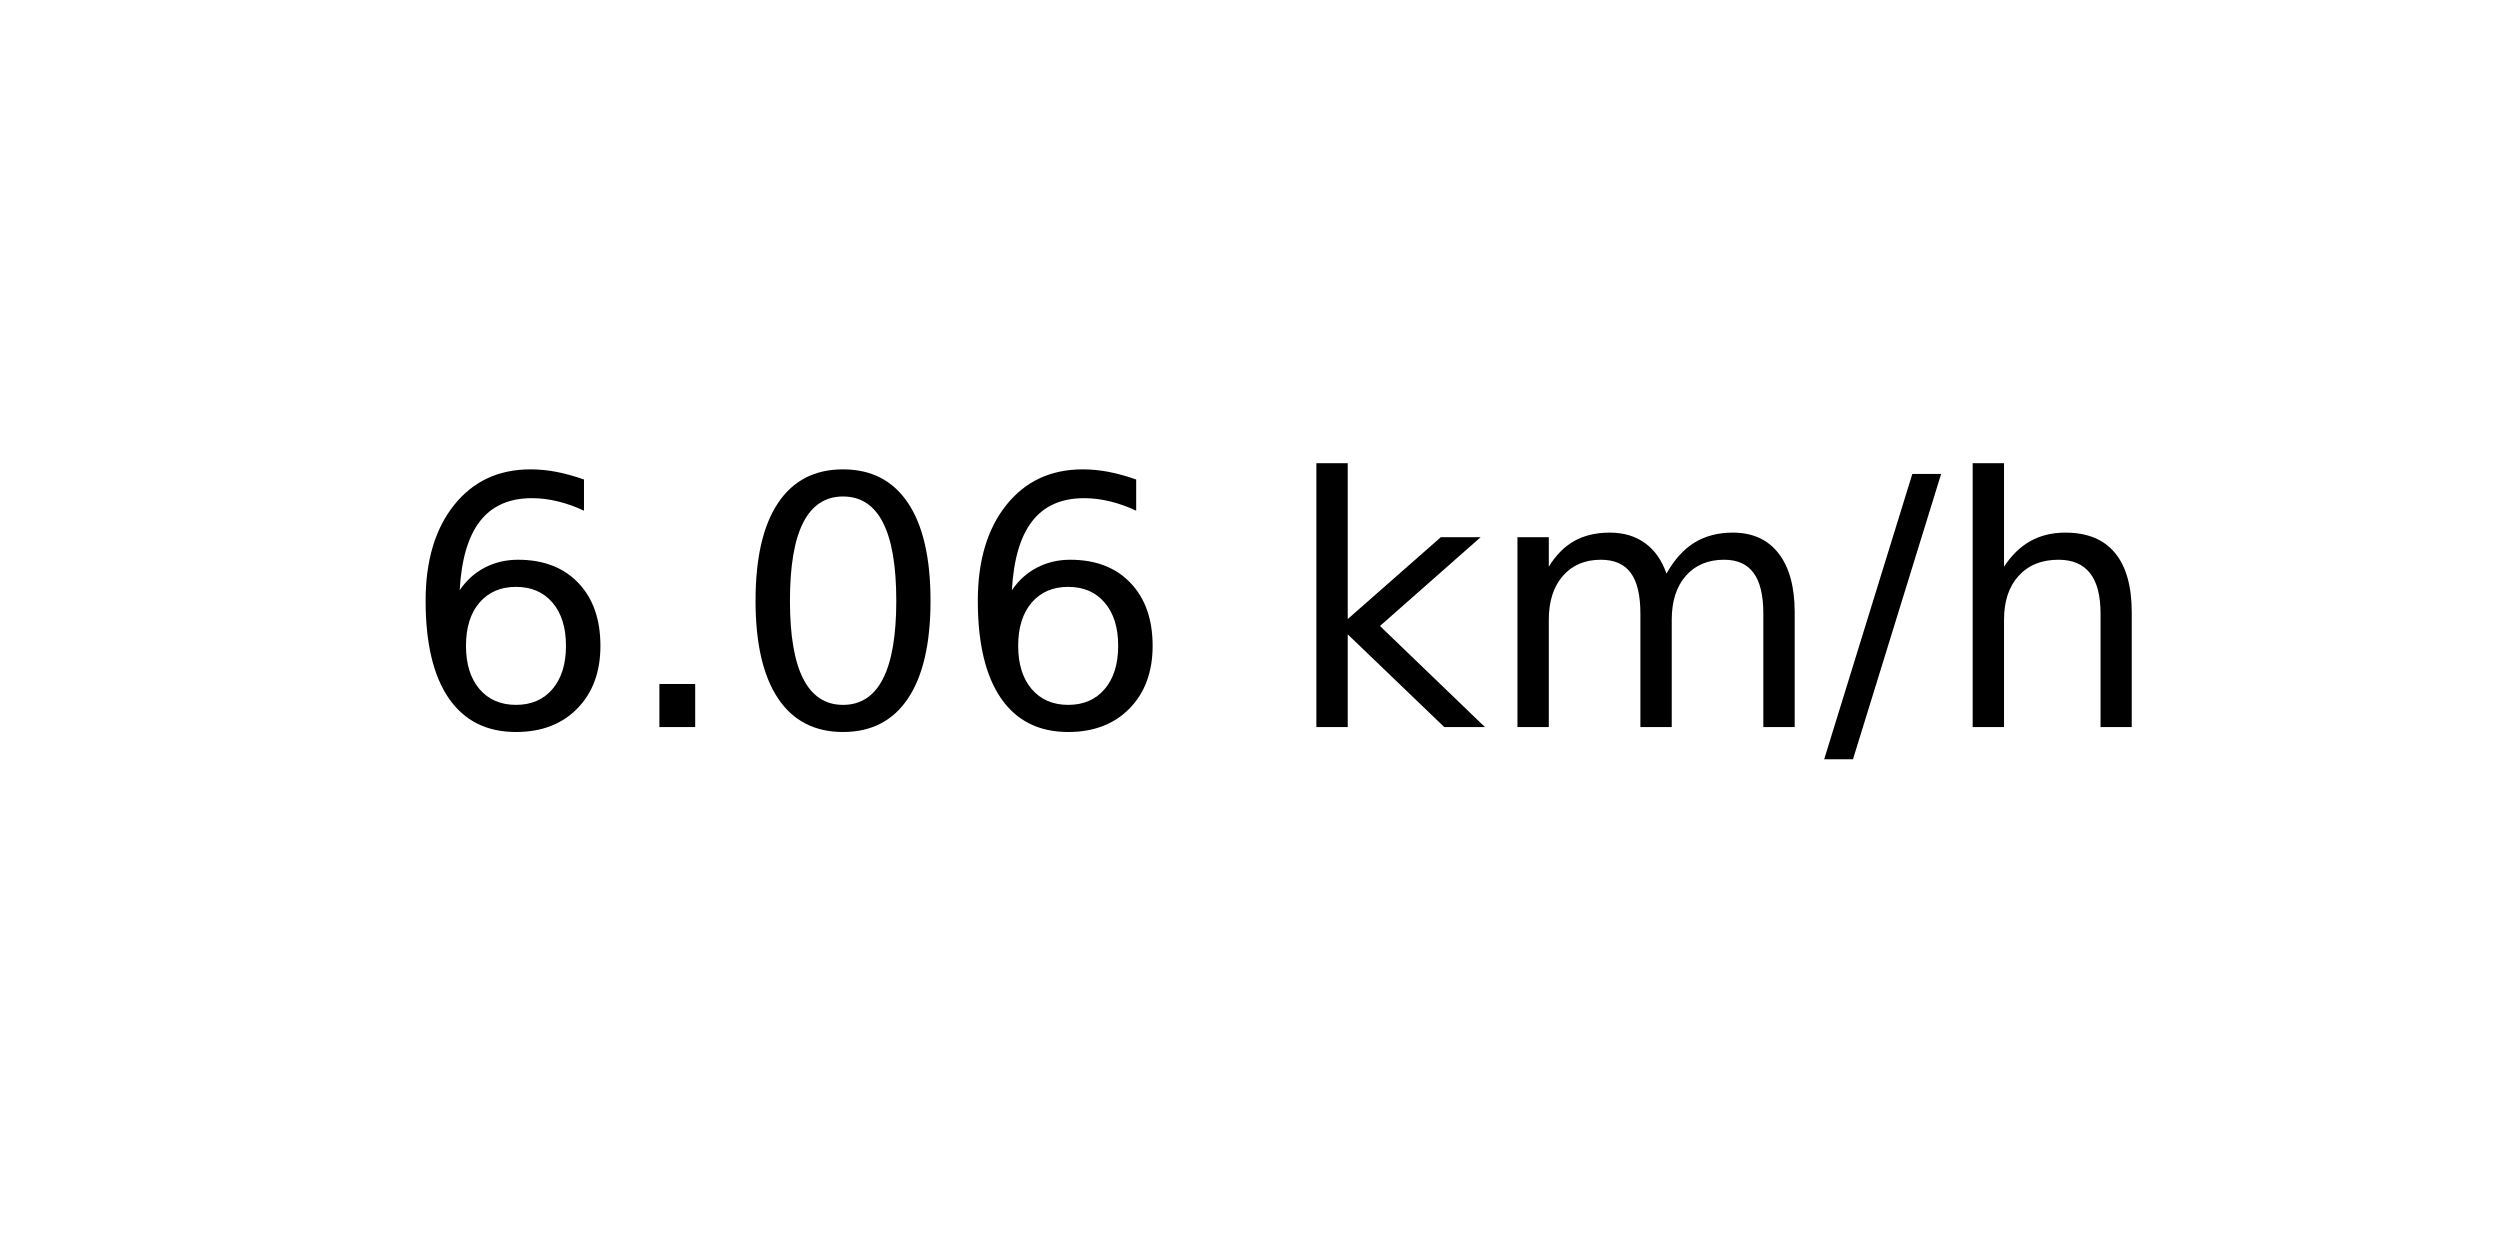
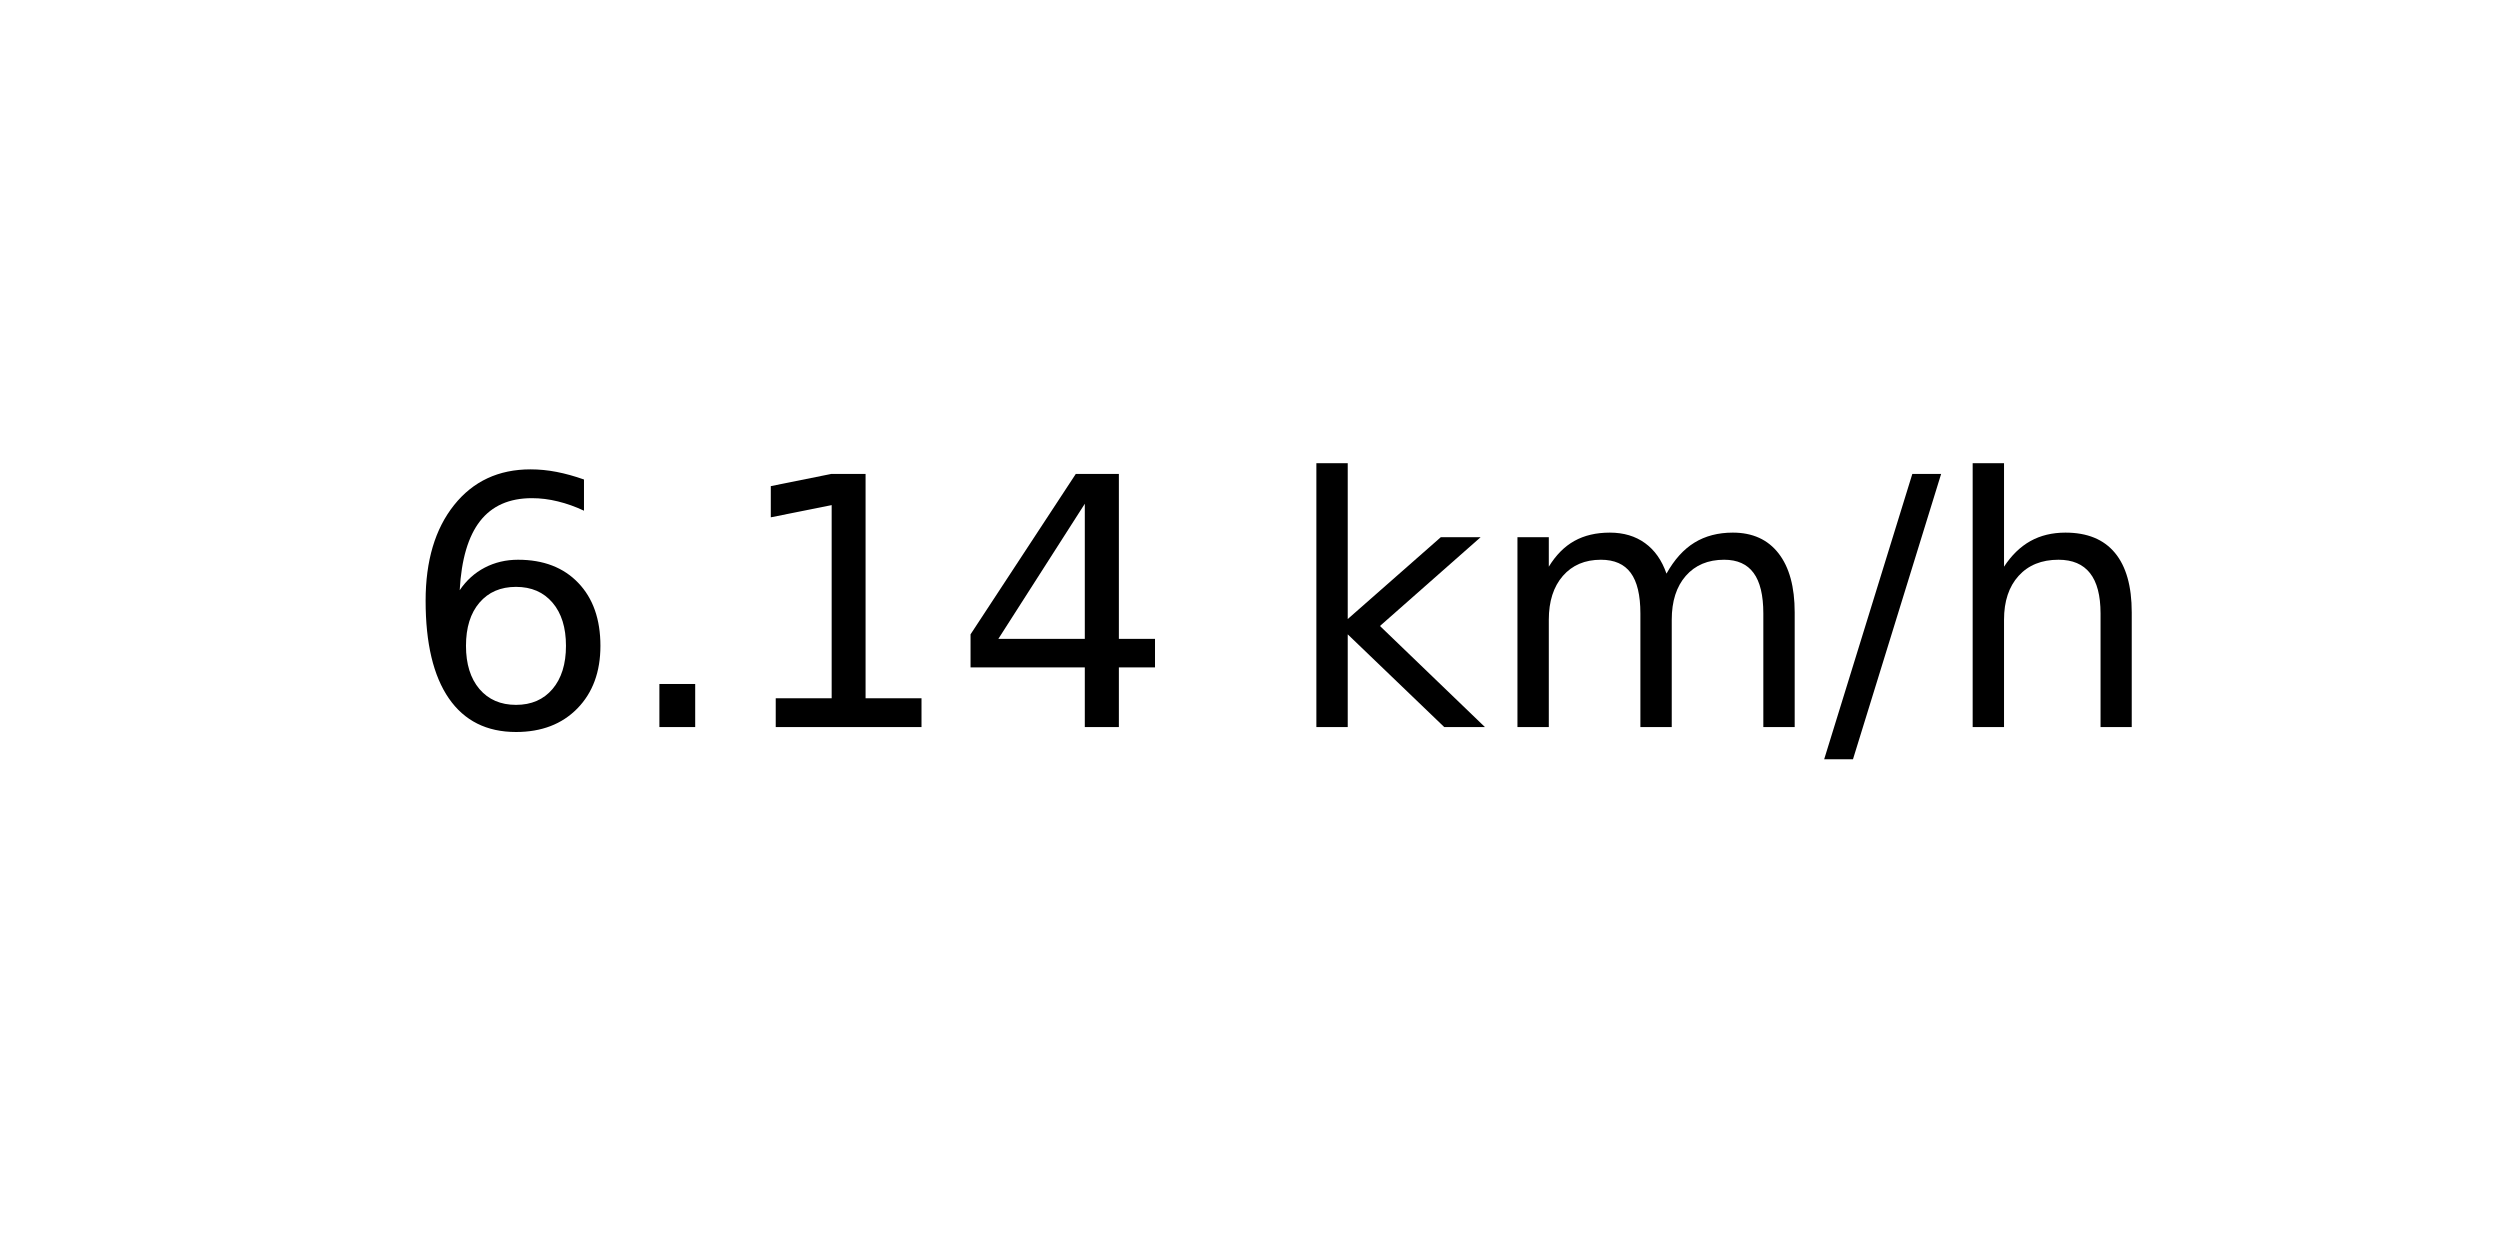
<svg xmlns="http://www.w3.org/2000/svg" xmlns:xlink="http://www.w3.org/1999/xlink" width="72pt" height="36pt" viewBox="0 0 72 36" version="1.1">
  <defs>
    <style type="text/css">*{stroke-linejoin: round; stroke-linecap: butt}</style>
  </defs>
  <g id="figure_1">
    <g id="axes_1">
      <g id="text_1">
        <g transform="translate(11.55937 20.93937) scale(0.1 -0.1)">
          <defs>
            <path id="DejaVuSans-36" d="M 2113 2584  Q 1688 2584 1439 2293  Q 1191 2003 1191 1497  Q 1191 994 1439 701  Q 1688 409 2113 409  Q 2538 409 2786 701  Q 3034 994 3034 1497  Q 3034 2003 2786 2293  Q 2538 2584 2113 2584  z M 3366 4563  L 3366 3988  Q 3128 4100 2886 4159  Q 2644 4219 2406 4219  Q 1781 4219 1451 3797  Q 1122 3375 1075 2522  Q 1259 2794 1537 2939  Q 1816 3084 2150 3084  Q 2853 3084 3261 2657  Q 3669 2231 3669 1497  Q 3669 778 3244 343  Q 2819 -91 2113 -91  Q 1303 -91 875 529  Q 447 1150 447 2328  Q 447 3434 972 4092  Q 1497 4750 2381 4750  Q 2619 4750 2861 4703  Q 3103 4656 3366 4563  z " transform="scale(0.015625)" />
            <path id="DejaVuSans-2e" d="M 684 794  L 1344 794  L 1344 0  L 684 0  L 684 794  z " transform="scale(0.015625)" />
-             <path id="DejaVuSans-30" d="M 2034 4250  Q 1547 4250 1301 3770  Q 1056 3291 1056 2328  Q 1056 1369 1301 889  Q 1547 409 2034 409  Q 2525 409 2770 889  Q 3016 1369 3016 2328  Q 3016 3291 2770 3770  Q 2525 4250 2034 4250  z M 2034 4750  Q 2819 4750 3233 4129  Q 3647 3509 3647 2328  Q 3647 1150 3233 529  Q 2819 -91 2034 -91  Q 1250 -91 836 529  Q 422 1150 422 2328  Q 422 3509 836 4129  Q 1250 4750 2034 4750  z " transform="scale(0.015625)" />
+             <path id="DejaVuSans-31" d="M 794 531  L 1825 531  L 1825 4091  L 703 3866  L 703 4441  L 1819 4666  L 2450 4666  L 2450 531  L 3481 531  L 3481 0  L 794 0  L 794 531  z " transform="scale(0.015625)" />
+             <path id="DejaVuSans-34" d="M 2419 4116  L 825 1625  L 2419 1625  L 2419 4116  z M 2253 4666  L 3047 4666  L 3047 1625  L 3713 1625  L 3713 1100  L 3047 1100  L 3047 0  L 2419 0  L 2419 1100  L 313 1100  L 313 1709  L 2253 4666  z " transform="scale(0.015625)" />
            <path id="DejaVuSans-20" transform="scale(0.015625)" />
            <path id="DejaVuSans-6b" d="M 581 4863  L 1159 4863  L 1159 1991  L 2875 3500  L 3609 3500  L 1753 1863  L 3688 0  L 2938 0  L 1159 1709  L 1159 0  L 581 0  L 581 4863  z " transform="scale(0.015625)" />
            <path id="DejaVuSans-6d" d="M 3328 2828  Q 3544 3216 3844 3400  Q 4144 3584 4550 3584  Q 5097 3584 5394 3201  Q 5691 2819 5691 2113  L 5691 0  L 5113 0  L 5113 2094  Q 5113 2597 4934 2840  Q 4756 3084 4391 3084  Q 3944 3084 3684 2787  Q 3425 2491 3425 1978  L 3425 0  L 2847 0  L 2847 2094  Q 2847 2600 2669 2842  Q 2491 3084 2119 3084  Q 1678 3084 1418 2786  Q 1159 2488 1159 1978  L 1159 0  L 581 0  L 581 3500  L 1159 3500  L 1159 2956  Q 1356 3278 1631 3431  Q 1906 3584 2284 3584  Q 2666 3584 2933 3390  Q 3200 3197 3328 2828  z " transform="scale(0.015625)" />
            <path id="DejaVuSans-2f" d="M 1625 4666  L 2156 4666  L 531 -594  L 0 -594  L 1625 4666  z " transform="scale(0.015625)" />
            <path id="DejaVuSans-68" d="M 3513 2113  L 3513 0  L 2938 0  L 2938 2094  Q 2938 2591 2744 2837  Q 2550 3084 2163 3084  Q 1697 3084 1428 2787  Q 1159 2491 1159 1978  L 1159 0  L 581 0  L 581 4863  L 1159 4863  L 1159 2956  Q 1366 3272 1645 3428  Q 1925 3584 2291 3584  Q 2894 3584 3203 3211  Q 3513 2838 3513 2113  z " transform="scale(0.015625)" />
          </defs>
          <use xlink:href="#DejaVuSans-36" />
          <use xlink:href="#DejaVuSans-2e" x="63.623" />
-           <use xlink:href="#DejaVuSans-30" x="95.41" />
-           <use xlink:href="#DejaVuSans-36" x="159.033" />
+           <use xlink:href="#DejaVuSans-31" x="95.41" />
+           <use xlink:href="#DejaVuSans-34" x="159.033" />
          <use xlink:href="#DejaVuSans-20" x="222.656" />
          <use xlink:href="#DejaVuSans-6b" x="254.443" />
          <use xlink:href="#DejaVuSans-6d" x="312.354" />
          <use xlink:href="#DejaVuSans-2f" x="409.766" />
          <use xlink:href="#DejaVuSans-68" x="443.457" />
        </g>
      </g>
    </g>
  </g>
</svg>
